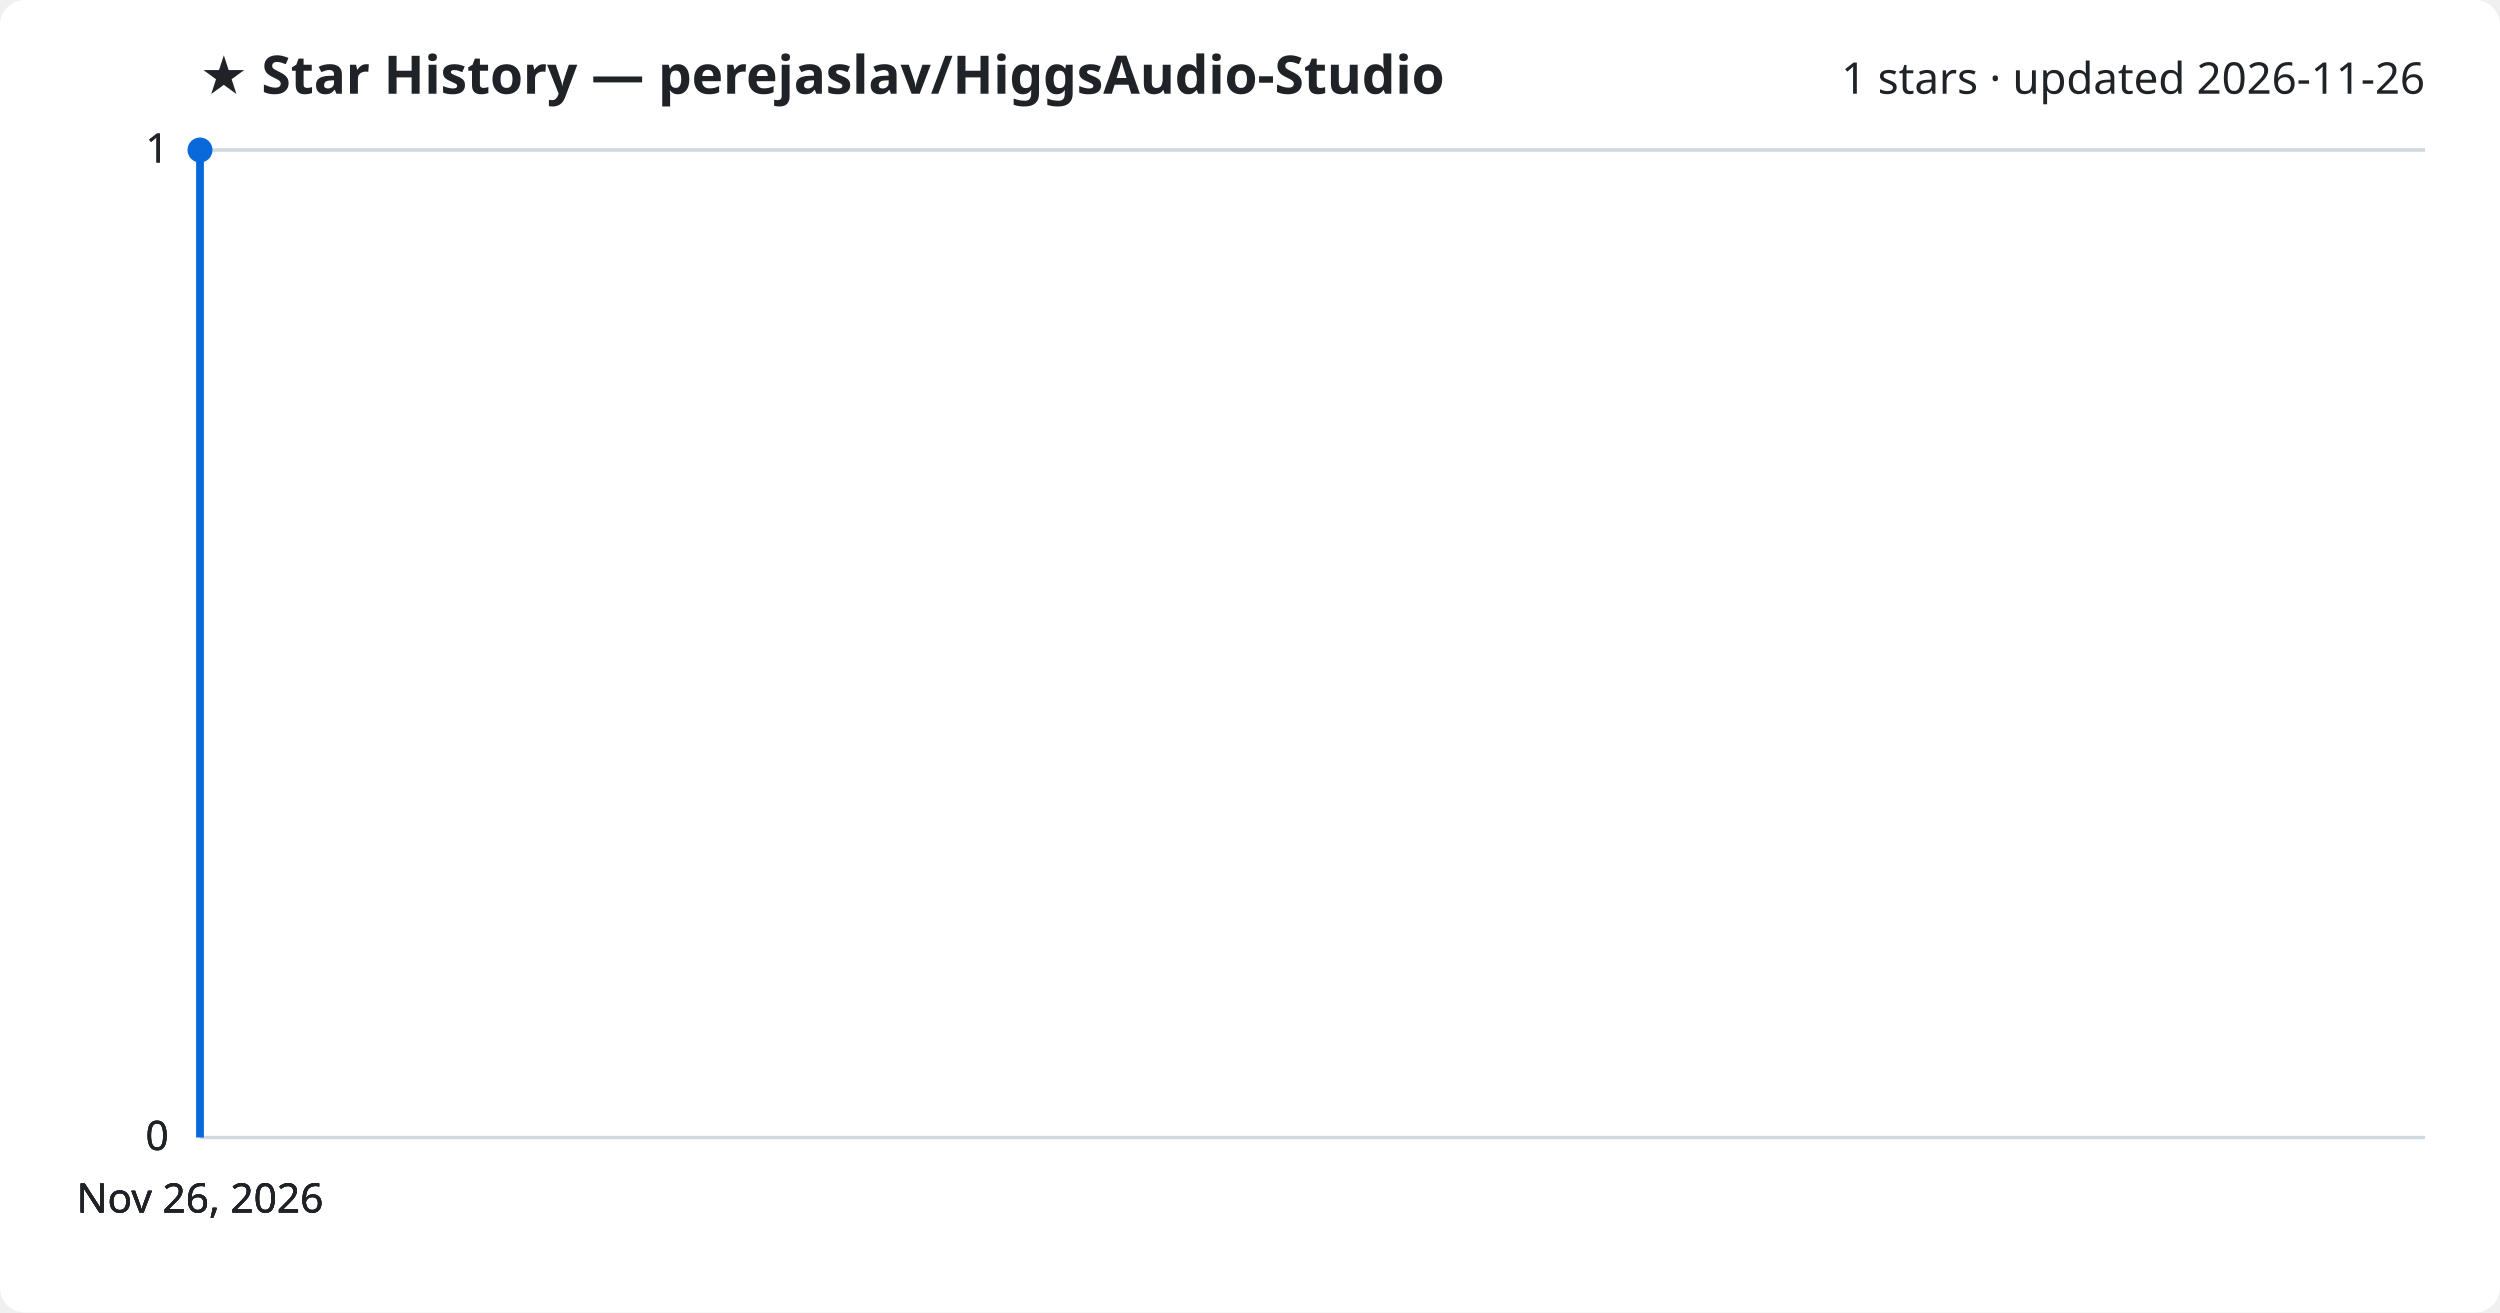
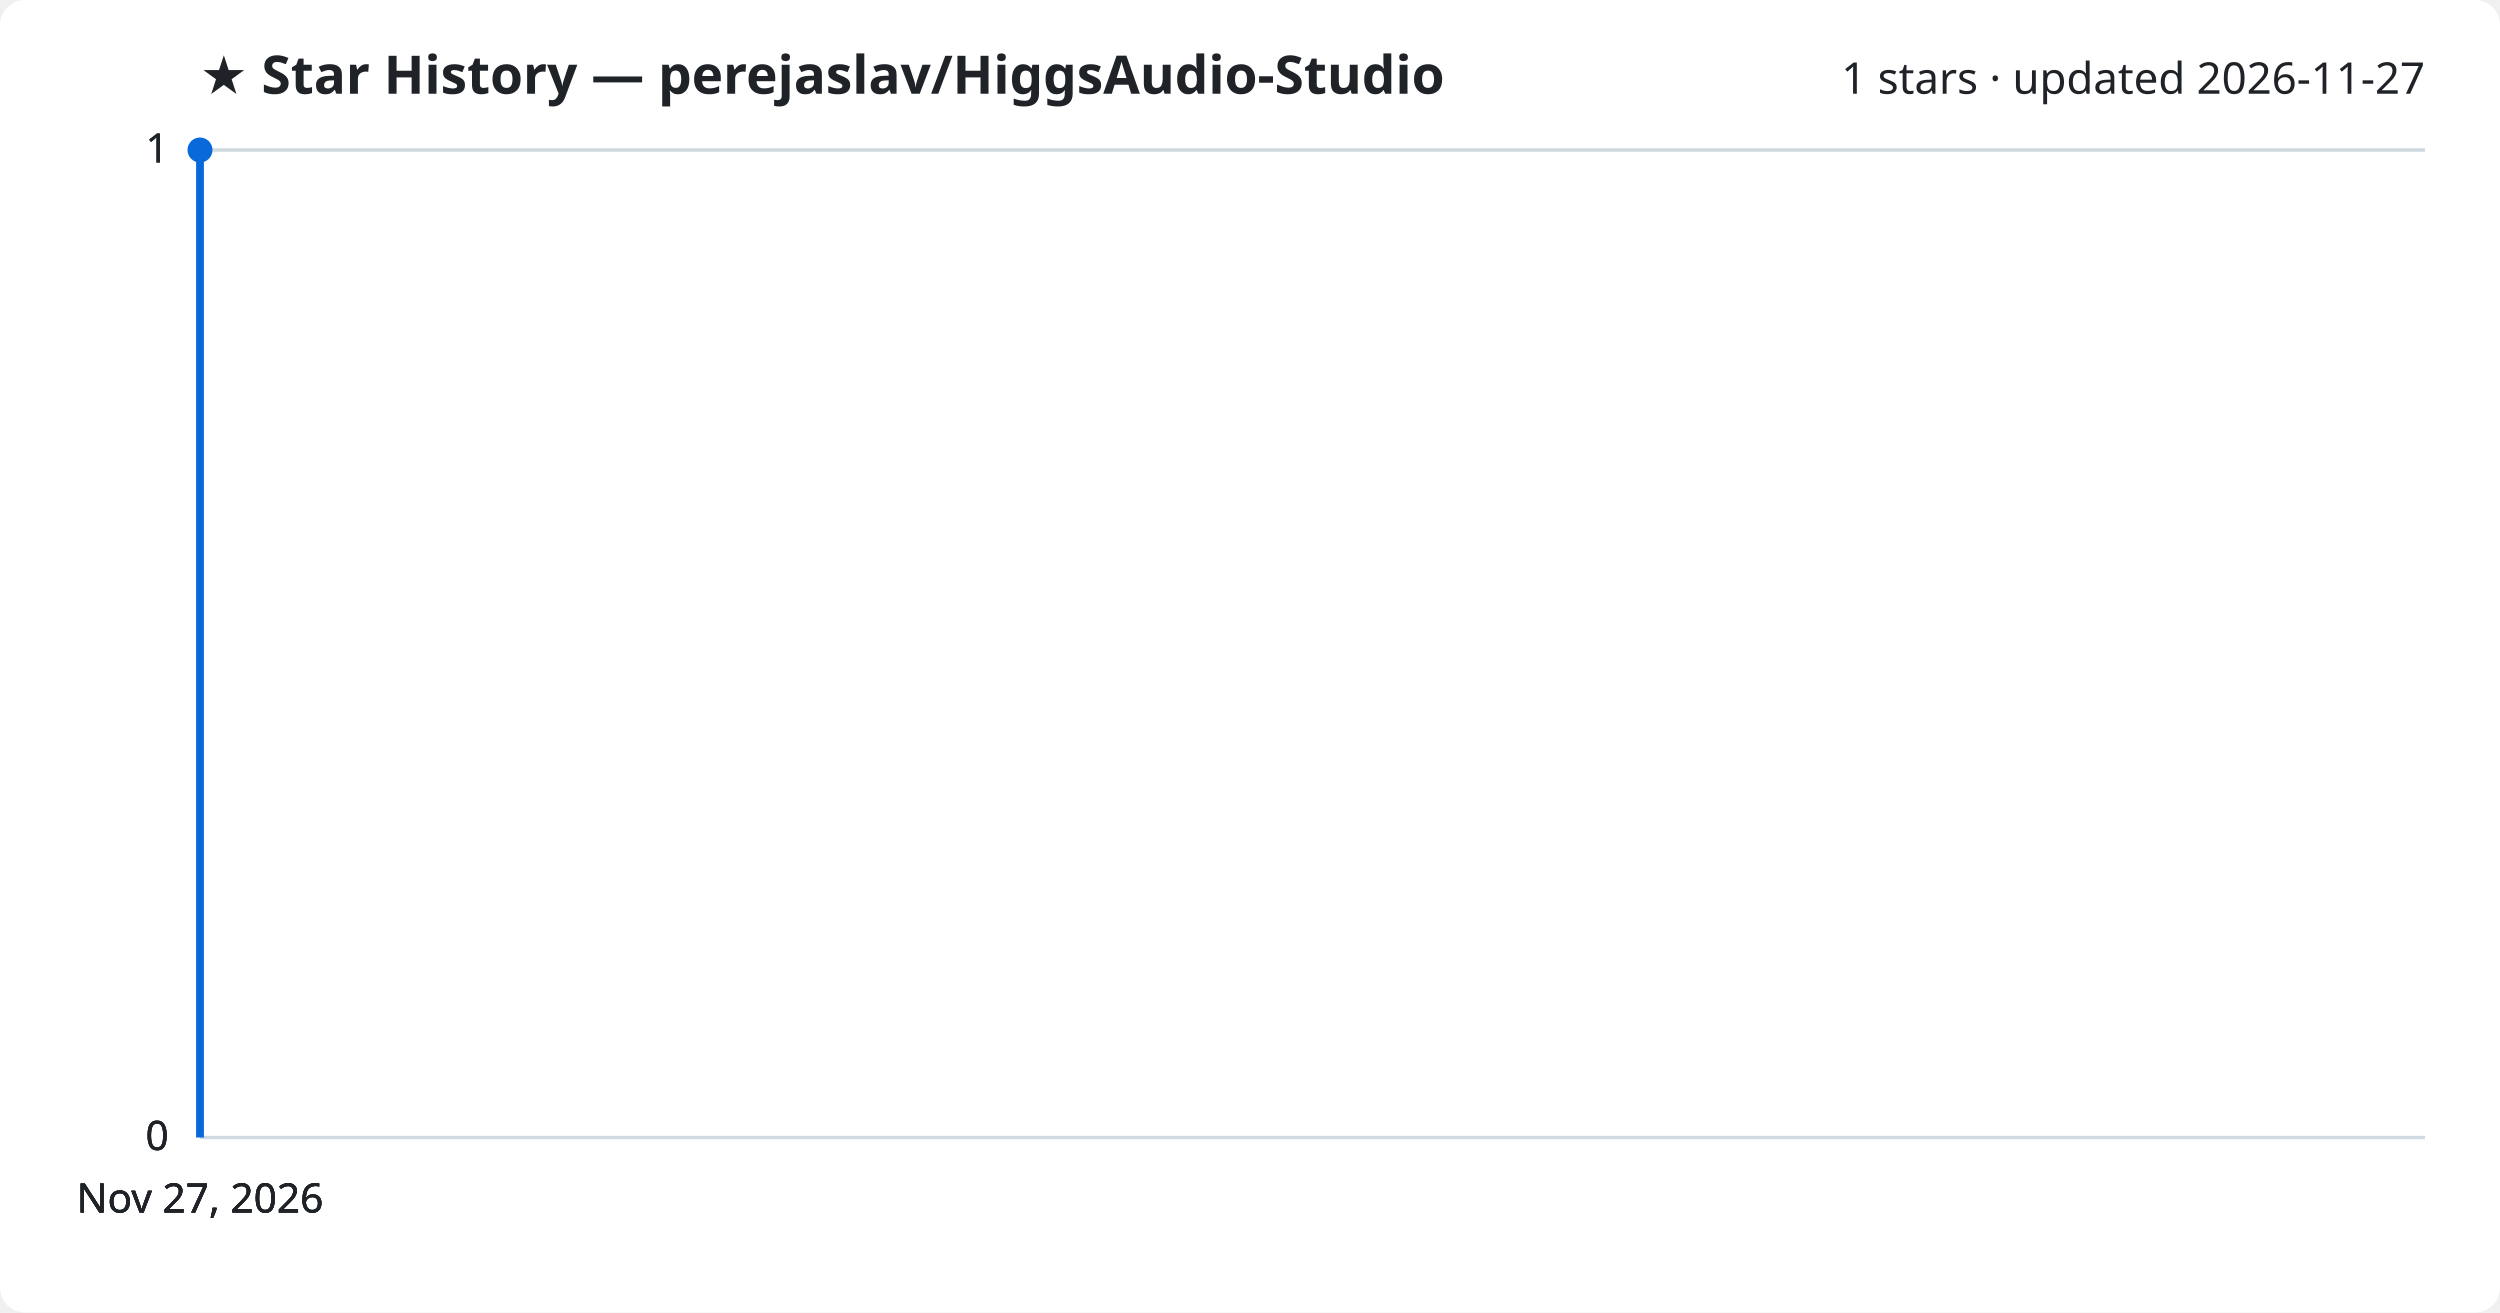
<svg xmlns="http://www.w3.org/2000/svg" viewBox="0 0 800 420" font-family="Segoe UI, sans-serif">
  <rect width="800" height="420" fill="#ffffff" rx="8" />
  <text x="64" y="30" fill="#1f2328" font-size="17" font-weight="700">★ Star History — perejaslav/HiggsAudio-Studio</text>
-   <text x="776" y="30" fill="#1f2328" font-size="14" text-anchor="end">1 stars · updated 2026-11-26</text>
+   <text x="776" y="30" fill="#1f2328" font-size="14" text-anchor="end">1 stars · updated 2026-11-27</text>
  <line x1="64" y1="364.0" x2="776" y2="364.0" stroke="#d1d9e0" stroke-width="1" />
  <text x="54" y="368.0" fill="#1f2328" font-size="13" text-anchor="end">0</text>
  <line x1="64" y1="364.0" x2="776" y2="364.0" stroke="#d1d9e0" stroke-width="1" />
  <text x="54" y="368.0" fill="#1f2328" font-size="13" text-anchor="end">0</text>
  <line x1="64" y1="364.0" x2="776" y2="364.0" stroke="#d1d9e0" stroke-width="1" />
  <text x="54" y="368.0" fill="#1f2328" font-size="13" text-anchor="end">0</text>
  <line x1="64" y1="48.0" x2="776" y2="48.0" stroke="#d1d9e0" stroke-width="1" />
  <text x="54" y="52.0" fill="#1f2328" font-size="13" text-anchor="end">1</text>
  <line x1="64" y1="48.0" x2="776" y2="48.0" stroke="#d1d9e0" stroke-width="1" />
  <text x="54" y="52.0" fill="#1f2328" font-size="13" text-anchor="end">1</text>
  <path d="M64.0,364.0 L64.0,48.0 L64.0,48.0" fill="none" stroke="#0969da" stroke-width="2.5" stroke-linejoin="round" />
  <circle cx="64.0" cy="48.0" r="4" fill="#0969da" />
-   <text x="64.0" y="388" fill="#1f2328" font-size="13" text-anchor="middle">Nov 26, 2026</text>
-   <text x="64.0" y="388" fill="#1f2328" font-size="13" text-anchor="middle">Nov 26, 2026</text>
-   <text x="64.0" y="388" fill="#1f2328" font-size="13" text-anchor="middle">Nov 26, 2026</text>
-   <text x="64.0" y="388" fill="#1f2328" font-size="13" text-anchor="middle">Nov 26, 2026</text>
+   <text x="64.0" y="388" fill="#1f2328" font-size="13" text-anchor="middle">Nov 27, 2026</text>
+   <text x="64.0" y="388" fill="#1f2328" font-size="13" text-anchor="middle">Nov 27, 2026</text>
+   <text x="64.0" y="388" fill="#1f2328" font-size="13" text-anchor="middle">Nov 27, 2026</text>
+   <text x="64.0" y="388" fill="#1f2328" font-size="13" text-anchor="middle">Nov 27, 2026</text>
</svg>
